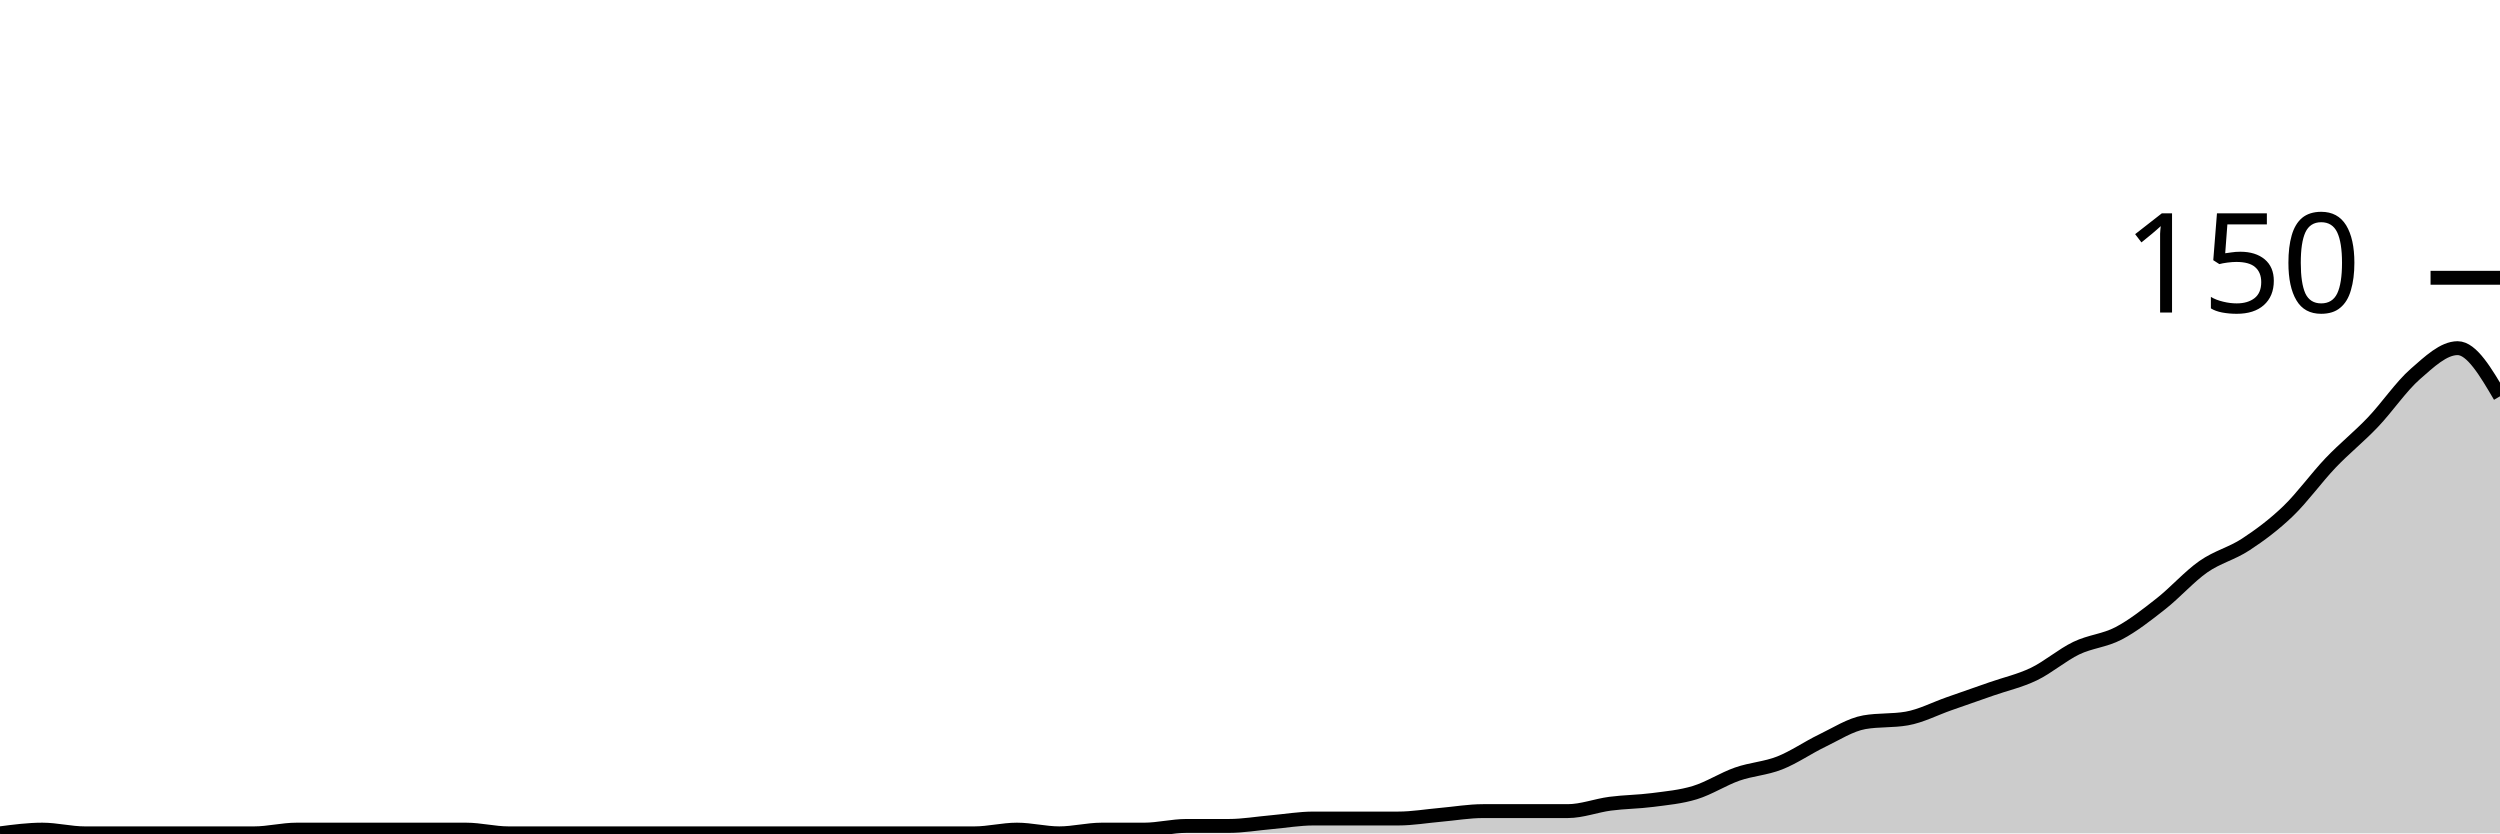
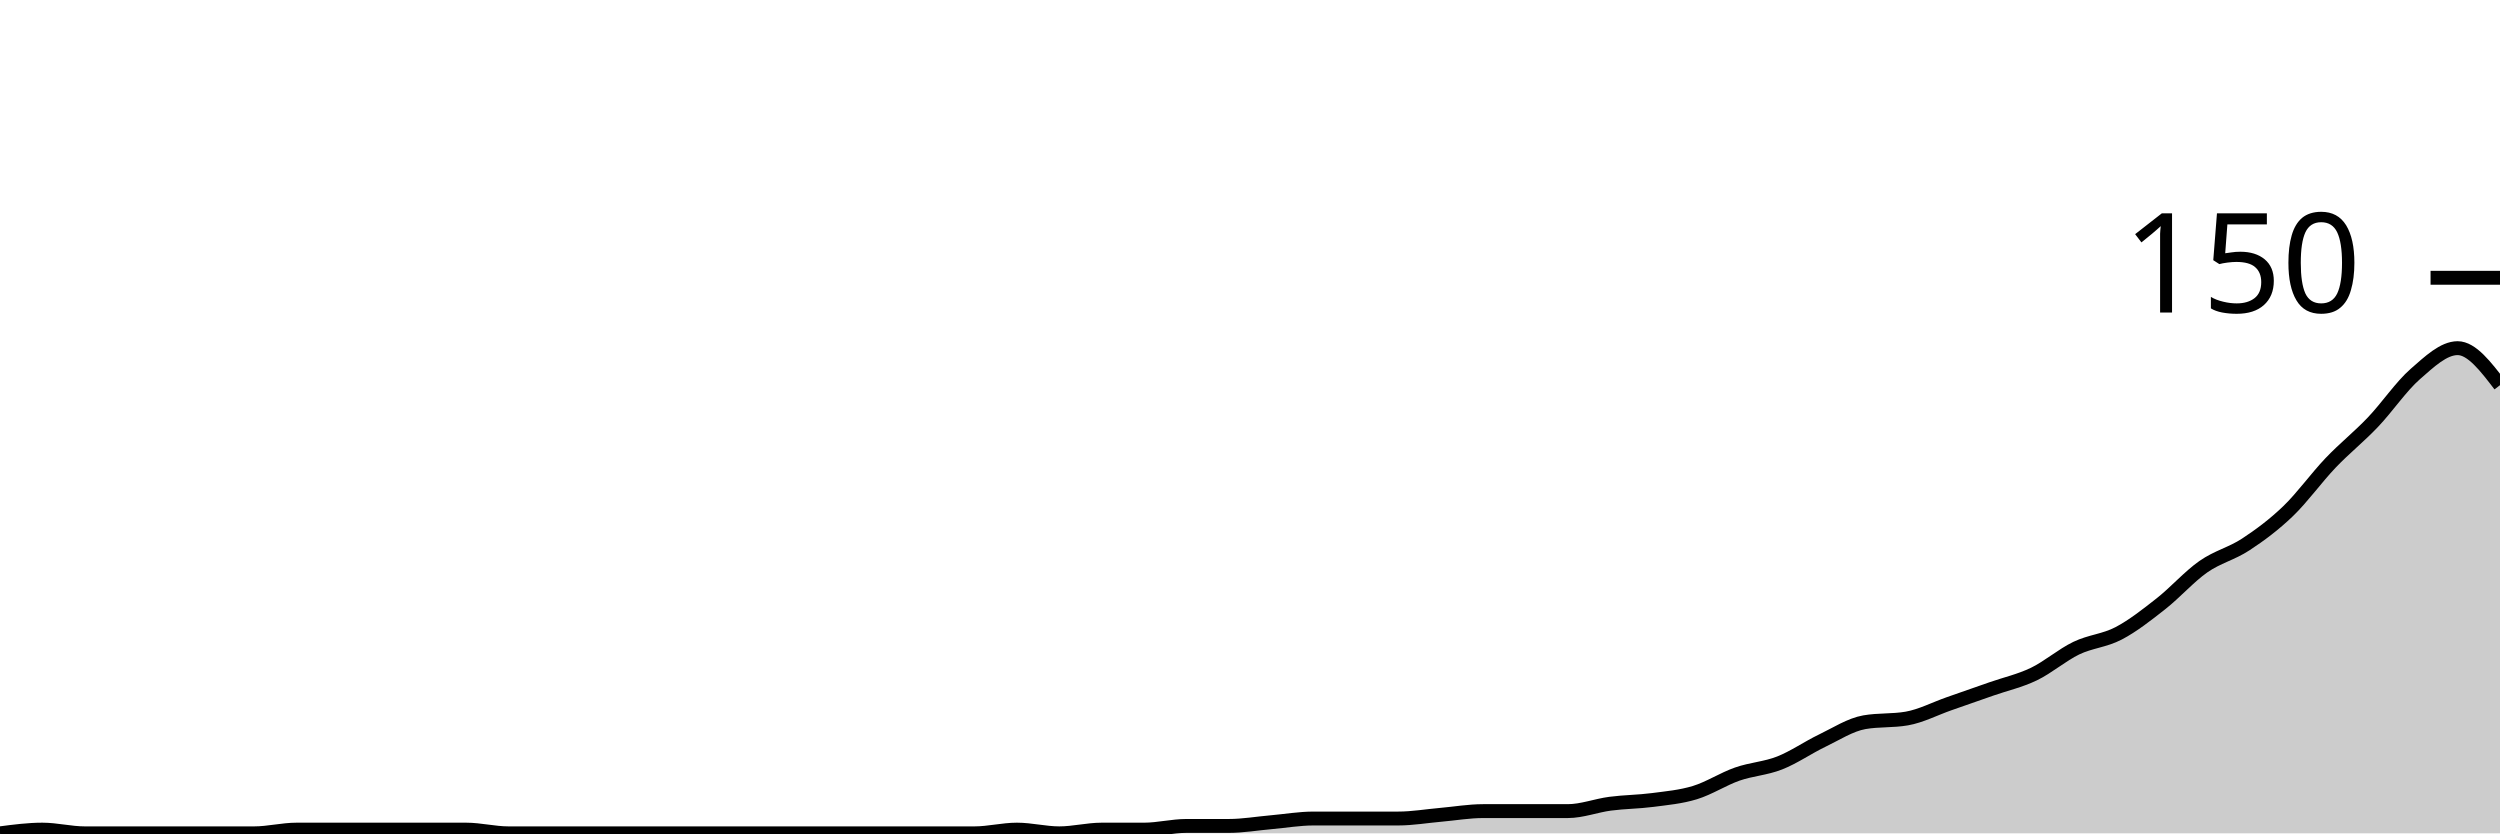
<svg xmlns="http://www.w3.org/2000/svg" viewBox="0 0 180 60">
  <g transform="translate(0,20)">
-     <path class="area" fill="rgba(0, 0, 0, 0.2)" d="M0,40C1.017,39.867,2.034,39.733,3.051,39.733C4.068,39.733,5.085,40,6.102,40C7.119,40,8.136,40,9.153,40C10.169,40,11.186,40,12.203,40C13.22,40,14.237,40,15.254,40C16.271,40,17.288,40,18.305,40C19.322,40,20.339,39.733,21.356,39.733C22.373,39.733,23.39,39.733,24.407,39.733C25.424,39.733,26.441,39.733,27.458,39.733C28.475,39.733,29.492,39.733,30.508,39.733C31.525,39.733,32.542,39.733,33.559,39.733C34.576,39.733,35.593,40,36.61,40C37.627,40,38.644,40,39.661,40C40.678,40,41.695,40,42.712,40C43.729,40,44.746,40,45.763,40C46.78,40,47.797,40,48.814,40C49.831,40,50.847,40,51.864,40C52.881,40,53.898,40,54.915,40C55.932,40,56.949,40,57.966,40C58.983,40,60,40,61.017,40C62.034,40,63.051,40,64.068,40C65.085,40,66.102,40,67.119,40C68.136,40,69.153,40,70.169,40C71.186,40,72.203,39.733,73.22,39.733C74.237,39.733,75.254,40,76.271,40C77.288,40,78.305,39.733,79.322,39.733C80.339,39.733,81.356,39.733,82.373,39.733C83.39,39.733,84.407,39.467,85.424,39.467C86.441,39.467,87.458,39.467,88.475,39.467C89.492,39.467,90.508,39.289,91.525,39.2C92.542,39.111,93.559,38.933,94.576,38.933C95.593,38.933,96.61,38.933,97.627,38.933C98.644,38.933,99.661,38.933,100.678,38.933C101.695,38.933,102.712,38.756,103.729,38.667C104.746,38.578,105.763,38.4,106.78,38.4C107.797,38.4,108.814,38.4,109.831,38.4C110.847,38.4,111.864,38.4,112.881,38.4C113.898,38.4,114.915,38,115.932,37.867C116.949,37.733,117.966,37.733,118.983,37.6C120,37.467,121.017,37.378,122.034,37.067C123.051,36.756,124.068,36.089,125.085,35.733C126.102,35.378,127.119,35.333,128.136,34.933C129.153,34.533,130.169,33.822,131.186,33.333C132.203,32.844,133.22,32.178,134.237,32C135.254,31.822,136.271,31.911,137.288,31.733C138.305,31.556,139.322,31.022,140.339,30.667C141.356,30.311,142.373,29.956,143.39,29.6C144.407,29.244,145.424,29.022,146.441,28.533C147.458,28.044,148.475,27.156,149.492,26.667C150.508,26.178,151.525,26.133,152.542,25.6C153.559,25.067,154.576,24.267,155.593,23.467C156.61,22.667,157.627,21.511,158.644,20.8C159.661,20.089,160.678,19.867,161.695,19.2C162.712,18.533,163.729,17.778,164.746,16.8C165.763,15.822,166.78,14.4,167.797,13.333C168.814,12.267,169.831,11.467,170.847,10.4C171.864,9.333,172.881,7.822,173.898,6.933C174.915,6.044,175.932,5.067,176.949,5.067C177.966,5.067,178.983,6.8,180,8.533L180,40C178.983,40,177.966,40,176.949,40C175.932,40,174.915,40,173.898,40C172.881,40,171.864,40,170.847,40C169.831,40,168.814,40,167.797,40C166.78,40,165.763,40,164.746,40C163.729,40,162.712,40,161.695,40C160.678,40,159.661,40,158.644,40C157.627,40,156.61,40,155.593,40C154.576,40,153.559,40,152.542,40C151.525,40,150.508,40,149.492,40C148.475,40,147.458,40,146.441,40C145.424,40,144.407,40,143.39,40C142.373,40,141.356,40,140.339,40C139.322,40,138.305,40,137.288,40C136.271,40,135.254,40,134.237,40C133.22,40,132.203,40,131.186,40C130.169,40,129.153,40,128.136,40C127.119,40,126.102,40,125.085,40C124.068,40,123.051,40,122.034,40C121.017,40,120,40,118.983,40C117.966,40,116.949,40,115.932,40C114.915,40,113.898,40,112.881,40C111.864,40,110.847,40,109.831,40C108.814,40,107.797,40,106.78,40C105.763,40,104.746,40,103.729,40C102.712,40,101.695,40,100.678,40C99.661,40,98.644,40,97.627,40C96.61,40,95.593,40,94.576,40C93.559,40,92.542,40,91.525,40C90.508,40,89.492,40,88.475,40C87.458,40,86.441,40,85.424,40C84.407,40,83.39,40,82.373,40C81.356,40,80.339,40,79.322,40C78.305,40,77.288,40,76.271,40C75.254,40,74.237,40,73.22,40C72.203,40,71.186,40,70.169,40C69.153,40,68.136,40,67.119,40C66.102,40,65.085,40,64.068,40C63.051,40,62.034,40,61.017,40C60,40,58.983,40,57.966,40C56.949,40,55.932,40,54.915,40C53.898,40,52.881,40,51.864,40C50.847,40,49.831,40,48.814,40C47.797,40,46.78,40,45.763,40C44.746,40,43.729,40,42.712,40C41.695,40,40.678,40,39.661,40C38.644,40,37.627,40,36.61,40C35.593,40,34.576,40,33.559,40C32.542,40,31.525,40,30.508,40C29.492,40,28.475,40,27.458,40C26.441,40,25.424,40,24.407,40C23.39,40,22.373,40,21.356,40C20.339,40,19.322,40,18.305,40C17.288,40,16.271,40,15.254,40C14.237,40,13.22,40,12.203,40C11.186,40,10.169,40,9.153,40C8.136,40,7.119,40,6.102,40C5.085,40,4.068,40,3.051,40C2.034,40,1.017,40,0,40Z" />
-     <path class="line" stroke="black" fill="none" d="M0,40C1.017,39.867,2.034,39.733,3.051,39.733C4.068,39.733,5.085,40,6.102,40C7.119,40,8.136,40,9.153,40C10.169,40,11.186,40,12.203,40C13.22,40,14.237,40,15.254,40C16.271,40,17.288,40,18.305,40C19.322,40,20.339,39.733,21.356,39.733C22.373,39.733,23.39,39.733,24.407,39.733C25.424,39.733,26.441,39.733,27.458,39.733C28.475,39.733,29.492,39.733,30.508,39.733C31.525,39.733,32.542,39.733,33.559,39.733C34.576,39.733,35.593,40,36.61,40C37.627,40,38.644,40,39.661,40C40.678,40,41.695,40,42.712,40C43.729,40,44.746,40,45.763,40C46.78,40,47.797,40,48.814,40C49.831,40,50.847,40,51.864,40C52.881,40,53.898,40,54.915,40C55.932,40,56.949,40,57.966,40C58.983,40,60,40,61.017,40C62.034,40,63.051,40,64.068,40C65.085,40,66.102,40,67.119,40C68.136,40,69.153,40,70.169,40C71.186,40,72.203,39.733,73.22,39.733C74.237,39.733,75.254,40,76.271,40C77.288,40,78.305,39.733,79.322,39.733C80.339,39.733,81.356,39.733,82.373,39.733C83.39,39.733,84.407,39.467,85.424,39.467C86.441,39.467,87.458,39.467,88.475,39.467C89.492,39.467,90.508,39.289,91.525,39.2C92.542,39.111,93.559,38.933,94.576,38.933C95.593,38.933,96.61,38.933,97.627,38.933C98.644,38.933,99.661,38.933,100.678,38.933C101.695,38.933,102.712,38.756,103.729,38.667C104.746,38.578,105.763,38.4,106.78,38.4C107.797,38.4,108.814,38.4,109.831,38.4C110.847,38.4,111.864,38.4,112.881,38.4C113.898,38.4,114.915,38,115.932,37.867C116.949,37.733,117.966,37.733,118.983,37.6C120,37.467,121.017,37.378,122.034,37.067C123.051,36.756,124.068,36.089,125.085,35.733C126.102,35.378,127.119,35.333,128.136,34.933C129.153,34.533,130.169,33.822,131.186,33.333C132.203,32.844,133.22,32.178,134.237,32C135.254,31.822,136.271,31.911,137.288,31.733C138.305,31.556,139.322,31.022,140.339,30.667C141.356,30.311,142.373,29.956,143.39,29.6C144.407,29.244,145.424,29.022,146.441,28.533C147.458,28.044,148.475,27.156,149.492,26.667C150.508,26.178,151.525,26.133,152.542,25.6C153.559,25.067,154.576,24.267,155.593,23.467C156.61,22.667,157.627,21.511,158.644,20.8C159.661,20.089,160.678,19.867,161.695,19.2C162.712,18.533,163.729,17.778,164.746,16.8C165.763,15.822,166.78,14.4,167.797,13.333C168.814,12.267,169.831,11.467,170.847,10.4C171.864,9.333,172.881,7.822,173.898,6.933C174.915,6.044,175.932,5.067,176.949,5.067C177.966,5.067,178.983,6.8,180,8.533" />
+     <path class="area" fill="rgba(0, 0, 0, 0.2)" d="M0,40C1.017,39.867,2.034,39.733,3.051,39.733C4.068,39.733,5.085,40,6.102,40C7.119,40,8.136,40,9.153,40C10.169,40,11.186,40,12.203,40C13.22,40,14.237,40,15.254,40C16.271,40,17.288,40,18.305,40C19.322,40,20.339,39.733,21.356,39.733C22.373,39.733,23.39,39.733,24.407,39.733C25.424,39.733,26.441,39.733,27.458,39.733C28.475,39.733,29.492,39.733,30.508,39.733C31.525,39.733,32.542,39.733,33.559,39.733C34.576,39.733,35.593,40,36.61,40C37.627,40,38.644,40,39.661,40C40.678,40,41.695,40,42.712,40C43.729,40,44.746,40,45.763,40C46.78,40,47.797,40,48.814,40C49.831,40,50.847,40,51.864,40C52.881,40,53.898,40,54.915,40C55.932,40,56.949,40,57.966,40C58.983,40,60,40,61.017,40C62.034,40,63.051,40,64.068,40C65.085,40,66.102,40,67.119,40C68.136,40,69.153,40,70.169,40C71.186,40,72.203,39.733,73.22,39.733C74.237,39.733,75.254,40,76.271,40C77.288,40,78.305,39.733,79.322,39.733C80.339,39.733,81.356,39.733,82.373,39.733C83.39,39.733,84.407,39.467,85.424,39.467C86.441,39.467,87.458,39.467,88.475,39.467C89.492,39.467,90.508,39.289,91.525,39.2C92.542,39.111,93.559,38.933,94.576,38.933C95.593,38.933,96.61,38.933,97.627,38.933C98.644,38.933,99.661,38.933,100.678,38.933C101.695,38.933,102.712,38.756,103.729,38.667C104.746,38.578,105.763,38.4,106.78,38.4C107.797,38.4,108.814,38.4,109.831,38.4C110.847,38.4,111.864,38.4,112.881,38.4C113.898,38.4,114.915,38,115.932,37.867C116.949,37.733,117.966,37.733,118.983,37.6C120,37.467,121.017,37.378,122.034,37.067C123.051,36.756,124.068,36.089,125.085,35.733C126.102,35.378,127.119,35.333,128.136,34.933C129.153,34.533,130.169,33.822,131.186,33.333C132.203,32.844,133.22,32.178,134.237,32C135.254,31.822,136.271,31.911,137.288,31.733C138.305,31.556,139.322,31.022,140.339,30.667C141.356,30.311,142.373,29.956,143.39,29.6C144.407,29.244,145.424,29.022,146.441,28.533C147.458,28.044,148.475,27.156,149.492,26.667C150.508,26.178,151.525,26.133,152.542,25.6C153.559,25.067,154.576,24.267,155.593,23.467C156.61,22.667,157.627,21.511,158.644,20.8C159.661,20.089,160.678,19.867,161.695,19.2C162.712,18.533,163.729,17.778,164.746,16.8C165.763,15.822,166.78,14.4,167.797,13.333C168.814,12.267,169.831,11.467,170.847,10.4C171.864,9.333,172.881,7.822,173.898,6.933C174.915,6.044,175.932,5.067,176.949,5.067C177.966,5.067,178.983,6.4,180,7.733L180,40C178.983,40,177.966,40,176.949,40C175.932,40,174.915,40,173.898,40C172.881,40,171.864,40,170.847,40C169.831,40,168.814,40,167.797,40C166.78,40,165.763,40,164.746,40C163.729,40,162.712,40,161.695,40C160.678,40,159.661,40,158.644,40C157.627,40,156.61,40,155.593,40C154.576,40,153.559,40,152.542,40C151.525,40,150.508,40,149.492,40C148.475,40,147.458,40,146.441,40C145.424,40,144.407,40,143.39,40C142.373,40,141.356,40,140.339,40C139.322,40,138.305,40,137.288,40C136.271,40,135.254,40,134.237,40C133.22,40,132.203,40,131.186,40C130.169,40,129.153,40,128.136,40C127.119,40,126.102,40,125.085,40C124.068,40,123.051,40,122.034,40C121.017,40,120,40,118.983,40C117.966,40,116.949,40,115.932,40C114.915,40,113.898,40,112.881,40C111.864,40,110.847,40,109.831,40C108.814,40,107.797,40,106.78,40C105.763,40,104.746,40,103.729,40C102.712,40,101.695,40,100.678,40C99.661,40,98.644,40,97.627,40C96.61,40,95.593,40,94.576,40C93.559,40,92.542,40,91.525,40C90.508,40,89.492,40,88.475,40C87.458,40,86.441,40,85.424,40C84.407,40,83.39,40,82.373,40C81.356,40,80.339,40,79.322,40C78.305,40,77.288,40,76.271,40C75.254,40,74.237,40,73.22,40C72.203,40,71.186,40,70.169,40C69.153,40,68.136,40,67.119,40C66.102,40,65.085,40,64.068,40C63.051,40,62.034,40,61.017,40C60,40,58.983,40,57.966,40C56.949,40,55.932,40,54.915,40C53.898,40,52.881,40,51.864,40C50.847,40,49.831,40,48.814,40C47.797,40,46.78,40,45.763,40C44.746,40,43.729,40,42.712,40C41.695,40,40.678,40,39.661,40C38.644,40,37.627,40,36.61,40C35.593,40,34.576,40,33.559,40C32.542,40,31.525,40,30.508,40C29.492,40,28.475,40,27.458,40C26.441,40,25.424,40,24.407,40C23.39,40,22.373,40,21.356,40C20.339,40,19.322,40,18.305,40C17.288,40,16.271,40,15.254,40C14.237,40,13.22,40,12.203,40C11.186,40,10.169,40,9.153,40C8.136,40,7.119,40,6.102,40C5.085,40,4.068,40,3.051,40C2.034,40,1.017,40,0,40Z" />
+     <path class="line" stroke="black" fill="none" d="M0,40C1.017,39.867,2.034,39.733,3.051,39.733C4.068,39.733,5.085,40,6.102,40C7.119,40,8.136,40,9.153,40C10.169,40,11.186,40,12.203,40C13.22,40,14.237,40,15.254,40C16.271,40,17.288,40,18.305,40C19.322,40,20.339,39.733,21.356,39.733C22.373,39.733,23.39,39.733,24.407,39.733C25.424,39.733,26.441,39.733,27.458,39.733C28.475,39.733,29.492,39.733,30.508,39.733C31.525,39.733,32.542,39.733,33.559,39.733C34.576,39.733,35.593,40,36.61,40C37.627,40,38.644,40,39.661,40C40.678,40,41.695,40,42.712,40C43.729,40,44.746,40,45.763,40C46.78,40,47.797,40,48.814,40C49.831,40,50.847,40,51.864,40C52.881,40,53.898,40,54.915,40C55.932,40,56.949,40,57.966,40C58.983,40,60,40,61.017,40C62.034,40,63.051,40,64.068,40C65.085,40,66.102,40,67.119,40C68.136,40,69.153,40,70.169,40C71.186,40,72.203,39.733,73.22,39.733C74.237,39.733,75.254,40,76.271,40C77.288,40,78.305,39.733,79.322,39.733C80.339,39.733,81.356,39.733,82.373,39.733C83.39,39.733,84.407,39.467,85.424,39.467C86.441,39.467,87.458,39.467,88.475,39.467C89.492,39.467,90.508,39.289,91.525,39.2C92.542,39.111,93.559,38.933,94.576,38.933C95.593,38.933,96.61,38.933,97.627,38.933C98.644,38.933,99.661,38.933,100.678,38.933C101.695,38.933,102.712,38.756,103.729,38.667C104.746,38.578,105.763,38.4,106.78,38.4C107.797,38.4,108.814,38.4,109.831,38.4C110.847,38.4,111.864,38.4,112.881,38.4C113.898,38.4,114.915,38,115.932,37.867C116.949,37.733,117.966,37.733,118.983,37.6C120,37.467,121.017,37.378,122.034,37.067C123.051,36.756,124.068,36.089,125.085,35.733C126.102,35.378,127.119,35.333,128.136,34.933C129.153,34.533,130.169,33.822,131.186,33.333C132.203,32.844,133.22,32.178,134.237,32C135.254,31.822,136.271,31.911,137.288,31.733C138.305,31.556,139.322,31.022,140.339,30.667C141.356,30.311,142.373,29.956,143.39,29.6C144.407,29.244,145.424,29.022,146.441,28.533C147.458,28.044,148.475,27.156,149.492,26.667C150.508,26.178,151.525,26.133,152.542,25.6C153.559,25.067,154.576,24.267,155.593,23.467C156.61,22.667,157.627,21.511,158.644,20.8C159.661,20.089,160.678,19.867,161.695,19.2C162.712,18.533,163.729,17.778,164.746,16.8C165.763,15.822,166.78,14.4,167.797,13.333C168.814,12.267,169.831,11.467,170.847,10.4C171.864,9.333,172.881,7.822,173.898,6.933C174.915,6.044,175.932,5.067,176.949,5.067C177.966,5.067,178.983,6.4,180,7.733" />
    <path class="axis-ceiling" stroke-width="1" stroke="black" fill="none" d="M175,0L180,0" />
    <text class="axis-ceiling-label" font-family="sans-serif" text-anchor="end" font-size="10px" x="170" y="2.5">150</text>
  </g>
</svg>
